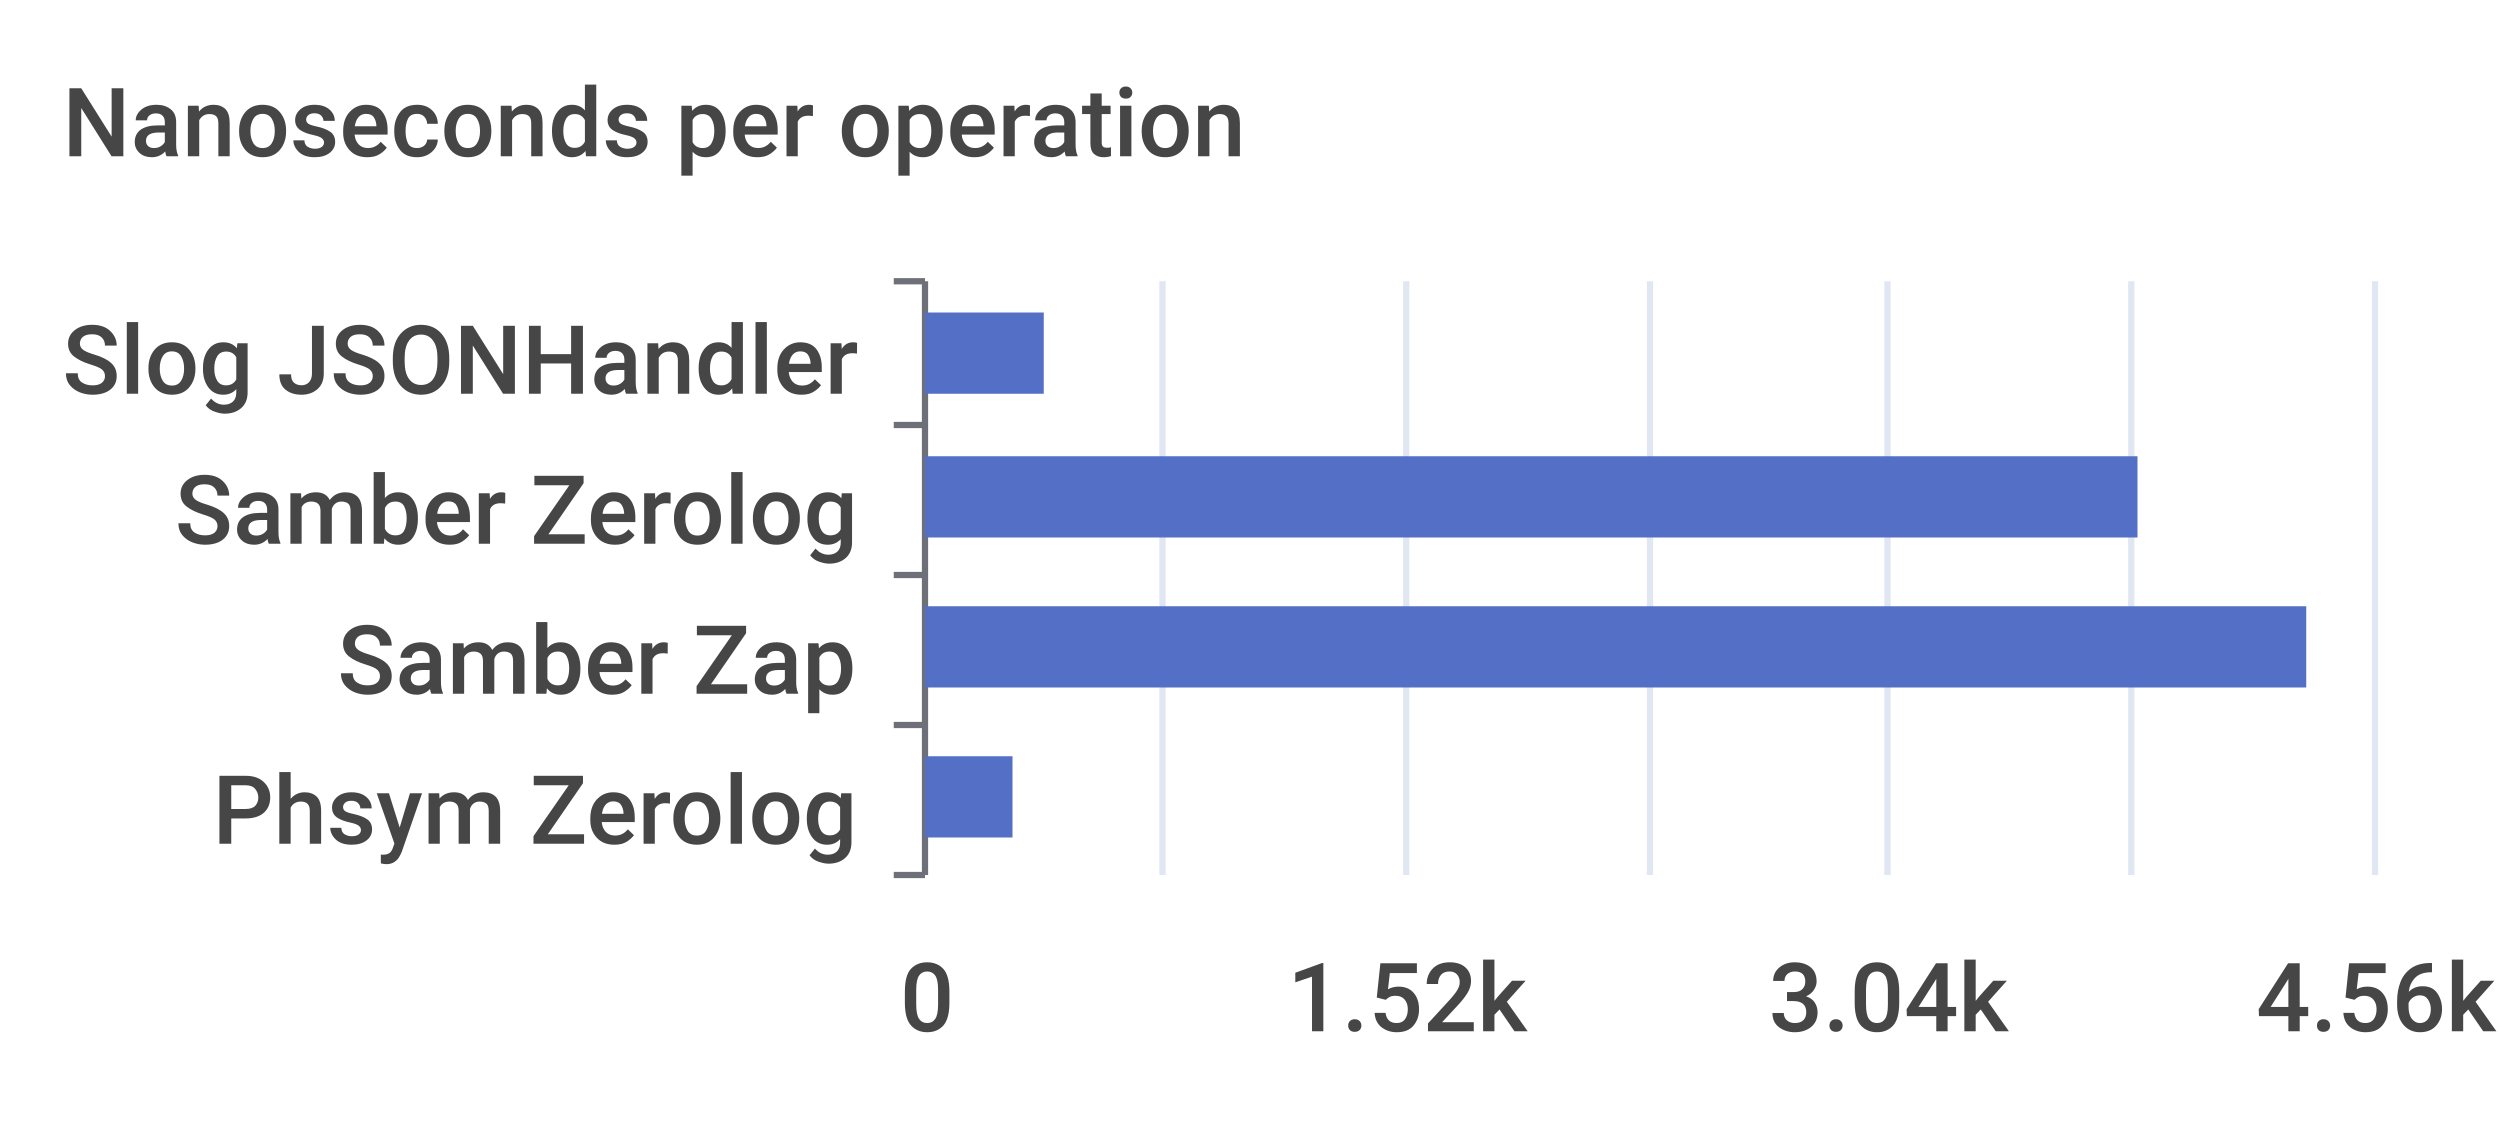
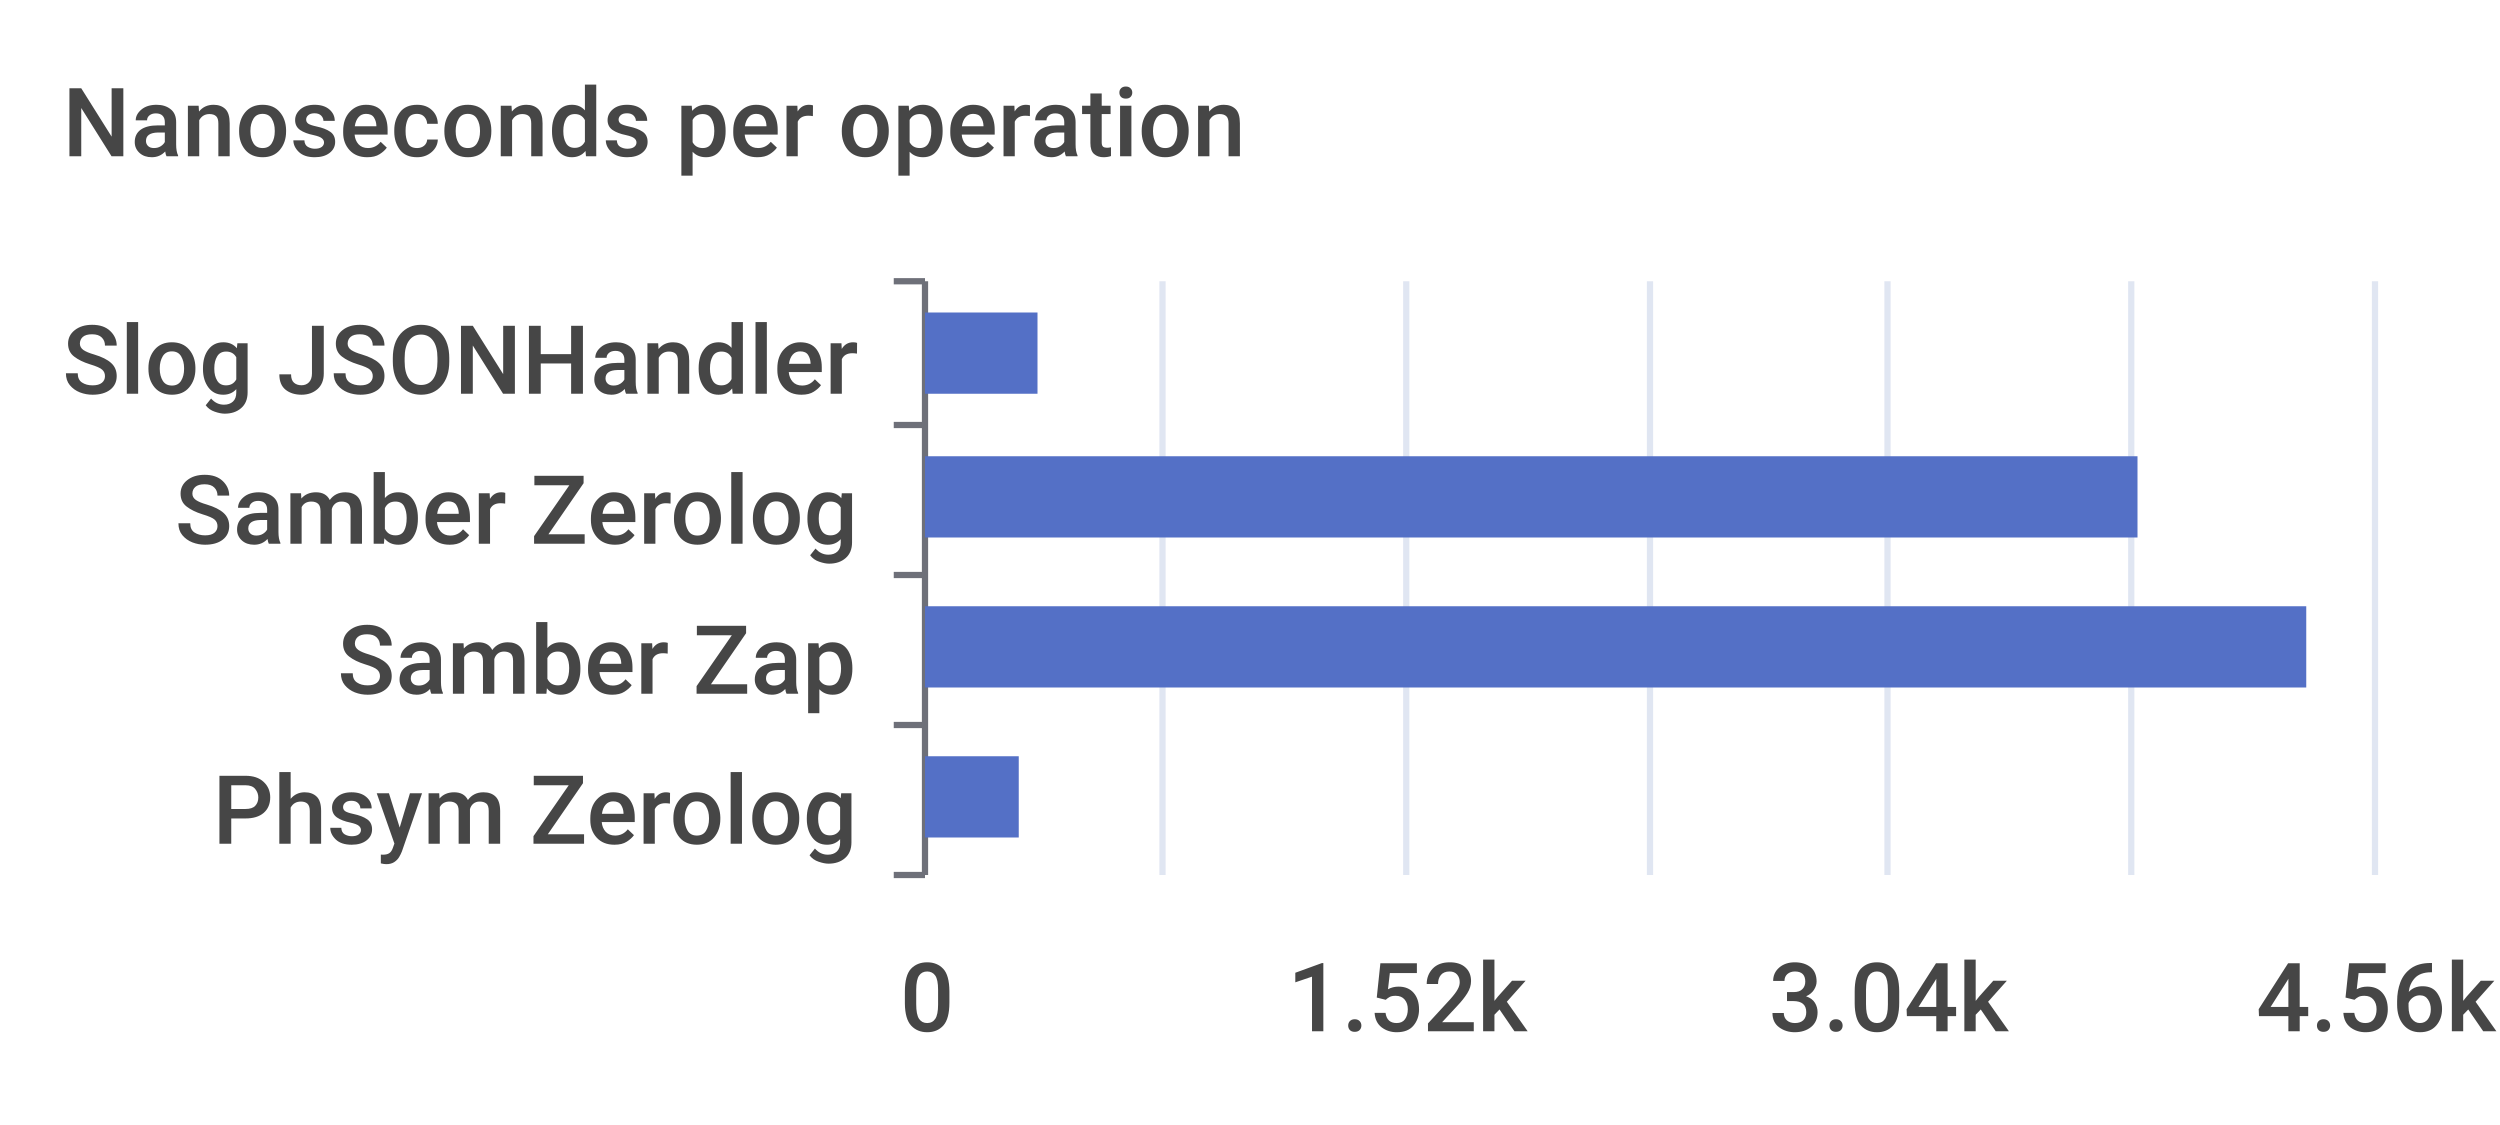
<svg xmlns="http://www.w3.org/2000/svg" width="400" height="180">\n<path d="M 0 0 L 400 0 L 400 180 L 0 180 L 0 0" style="stroke-width:0;stroke:none;fill:rgba(255,255,255,1.0)" />
  <text x="10" y="25" style="stroke-width:0;stroke:none;fill:rgba(70,70,70,1.0);font-size:15.3px;font-family:'Roboto Medium',sans-serif">Nanoseconds per operation</text>
  <path d="M 143 45 L 148 45" style="stroke-width:1;stroke:rgba(110,112,121,1.0);fill:none" />
  <path d="M 143 68 L 148 68" style="stroke-width:1;stroke:rgba(110,112,121,1.0);fill:none" />
  <path d="M 143 92 L 148 92" style="stroke-width:1;stroke:rgba(110,112,121,1.0);fill:none" />
  <path d="M 143 116 L 148 116" style="stroke-width:1;stroke:rgba(110,112,121,1.0);fill:none" />
  <path d="M 143 140 L 148 140" style="stroke-width:1;stroke:rgba(110,112,121,1.0);fill:none" />
  <path d="M 148 45 L 148 140" style="stroke-width:1;stroke:rgba(110,112,121,1.0);fill:none" />
  <text x="10" y="63" style="stroke-width:0;stroke:none;fill:rgba(70,70,70,1.0);font-size:15.3px;font-family:'Roboto Medium',sans-serif">Slog JSONHandler</text>
  <text x="28" y="87" style="stroke-width:0;stroke:none;fill:rgba(70,70,70,1.0);font-size:15.3px;font-family:'Roboto Medium',sans-serif">Samber Zerolog</text>
  <text x="54" y="111" style="stroke-width:0;stroke:none;fill:rgba(70,70,70,1.0);font-size:15.3px;font-family:'Roboto Medium',sans-serif">Samber Zap</text>
  <text x="34" y="135" style="stroke-width:0;stroke:none;fill:rgba(70,70,70,1.0);font-size:15.3px;font-family:'Roboto Medium',sans-serif">Phsym Zerolog</text>
  <text x="144" y="165" style="stroke-width:0;stroke:none;fill:rgba(70,70,70,1.0);font-size:15.3px;font-family:'Roboto Medium',sans-serif">0</text>
  <text x="206" y="165" style="stroke-width:0;stroke:none;fill:rgba(70,70,70,1.0);font-size:15.3px;font-family:'Roboto Medium',sans-serif">1.52k</text>
  <text x="283" y="165" style="stroke-width:0;stroke:none;fill:rgba(70,70,70,1.0);font-size:15.3px;font-family:'Roboto Medium',sans-serif">3.04k</text>
  <text x="361" y="165" style="stroke-width:0;stroke:none;fill:rgba(70,70,70,1.0);font-size:15.3px;font-family:'Roboto Medium',sans-serif">4.56k</text>
  <path d="M 186 45 L 186 140" style="stroke-width:1;stroke:rgba(224,230,242,1.0);fill:none" />
  <path d="M 225 45 L 225 140" style="stroke-width:1;stroke:rgba(224,230,242,1.0);fill:none" />
  <path d="M 264 45 L 264 140" style="stroke-width:1;stroke:rgba(224,230,242,1.0);fill:none" />
  <path d="M 302 45 L 302 140" style="stroke-width:1;stroke:rgba(224,230,242,1.0);fill:none" />
  <path d="M 341 45 L 341 140" style="stroke-width:1;stroke:rgba(224,230,242,1.0);fill:none" />
  <path d="M 380 45 L 380 140" style="stroke-width:1;stroke:rgba(224,230,242,1.0);fill:none" />
-   <path d="M 148 121 L 162 121 L 162 134 L 148 134 L 148 121" style="stroke-width:0;stroke:none;fill:rgba(84,112,198,1.0)" />
+   <path d="M 148 121 L 163 121 L 163 134 L 148 134 L 148 121" style="stroke-width:0;stroke:none;fill:rgba(84,112,198,1.0)" />
  <path d="M 148 97 L 369 97 L 369 110 L 148 110 L 148 97" style="stroke-width:0;stroke:none;fill:rgba(84,112,198,1.0)" />
  <path d="M 148 73 L 342 73 L 342 86 L 148 86 L 148 73" style="stroke-width:0;stroke:none;fill:rgba(84,112,198,1.0)" />
-   <path d="M 148 50 L 167 50 L 167 63 L 148 63 L 148 50" style="stroke-width:0;stroke:none;fill:rgba(84,112,198,1.0)" />
+   <path d="M 148 50 L 166 50 L 166 63 L 148 63 L 148 50" style="stroke-width:0;stroke:none;fill:rgba(84,112,198,1.0)" />
</svg>
